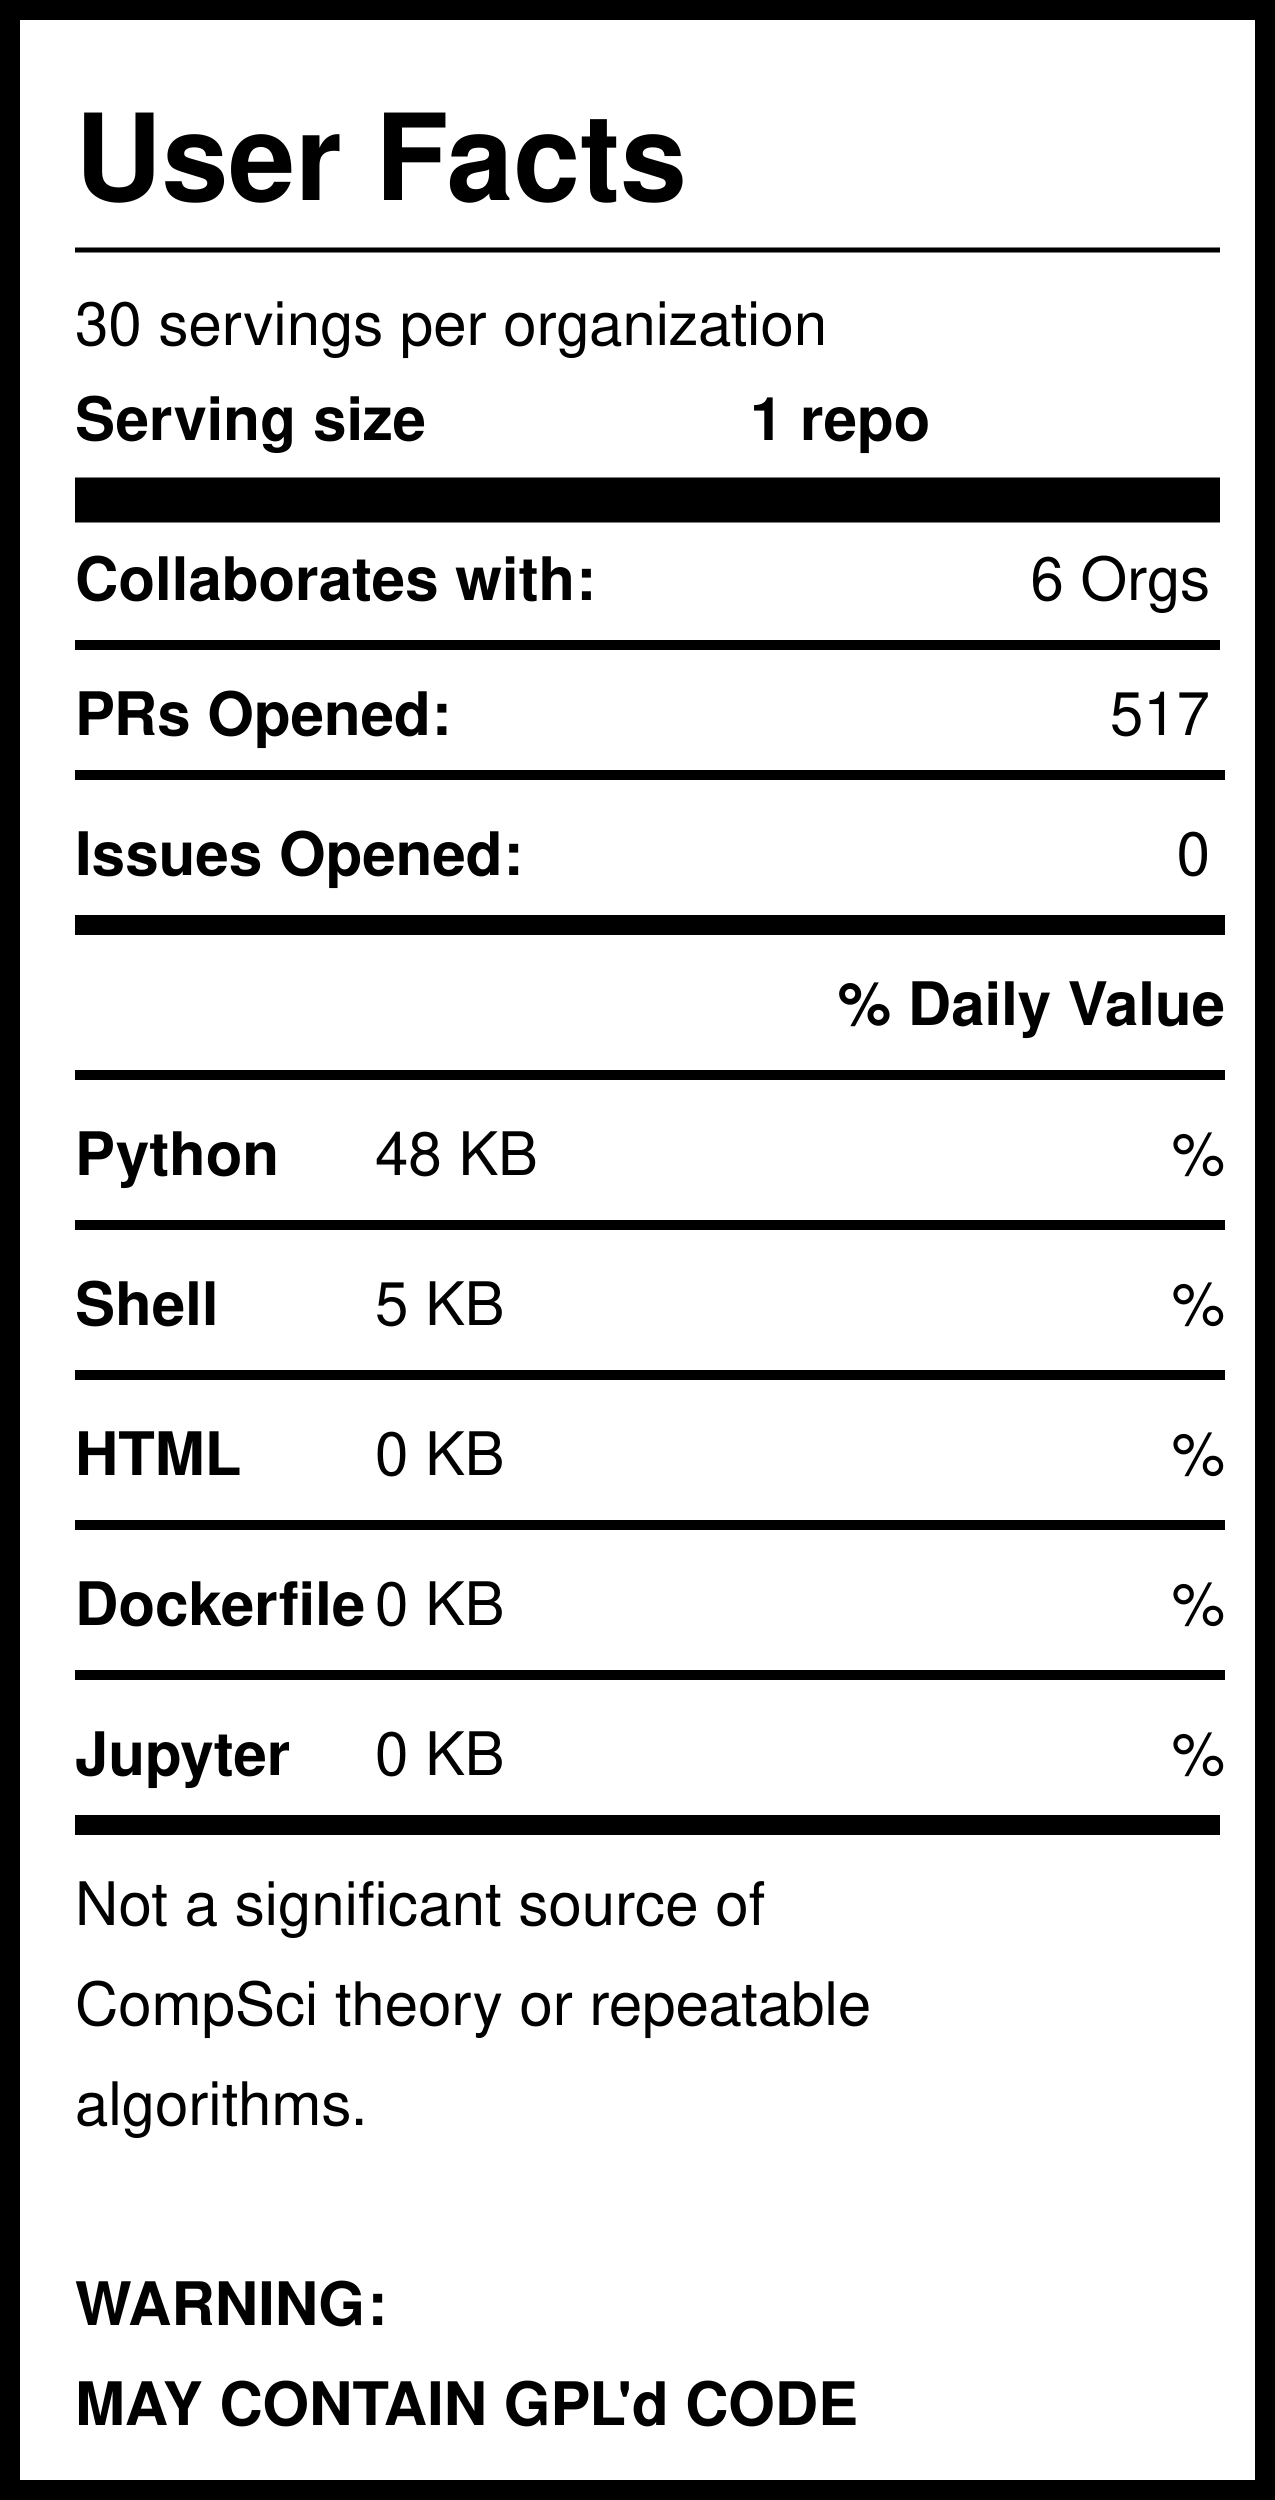
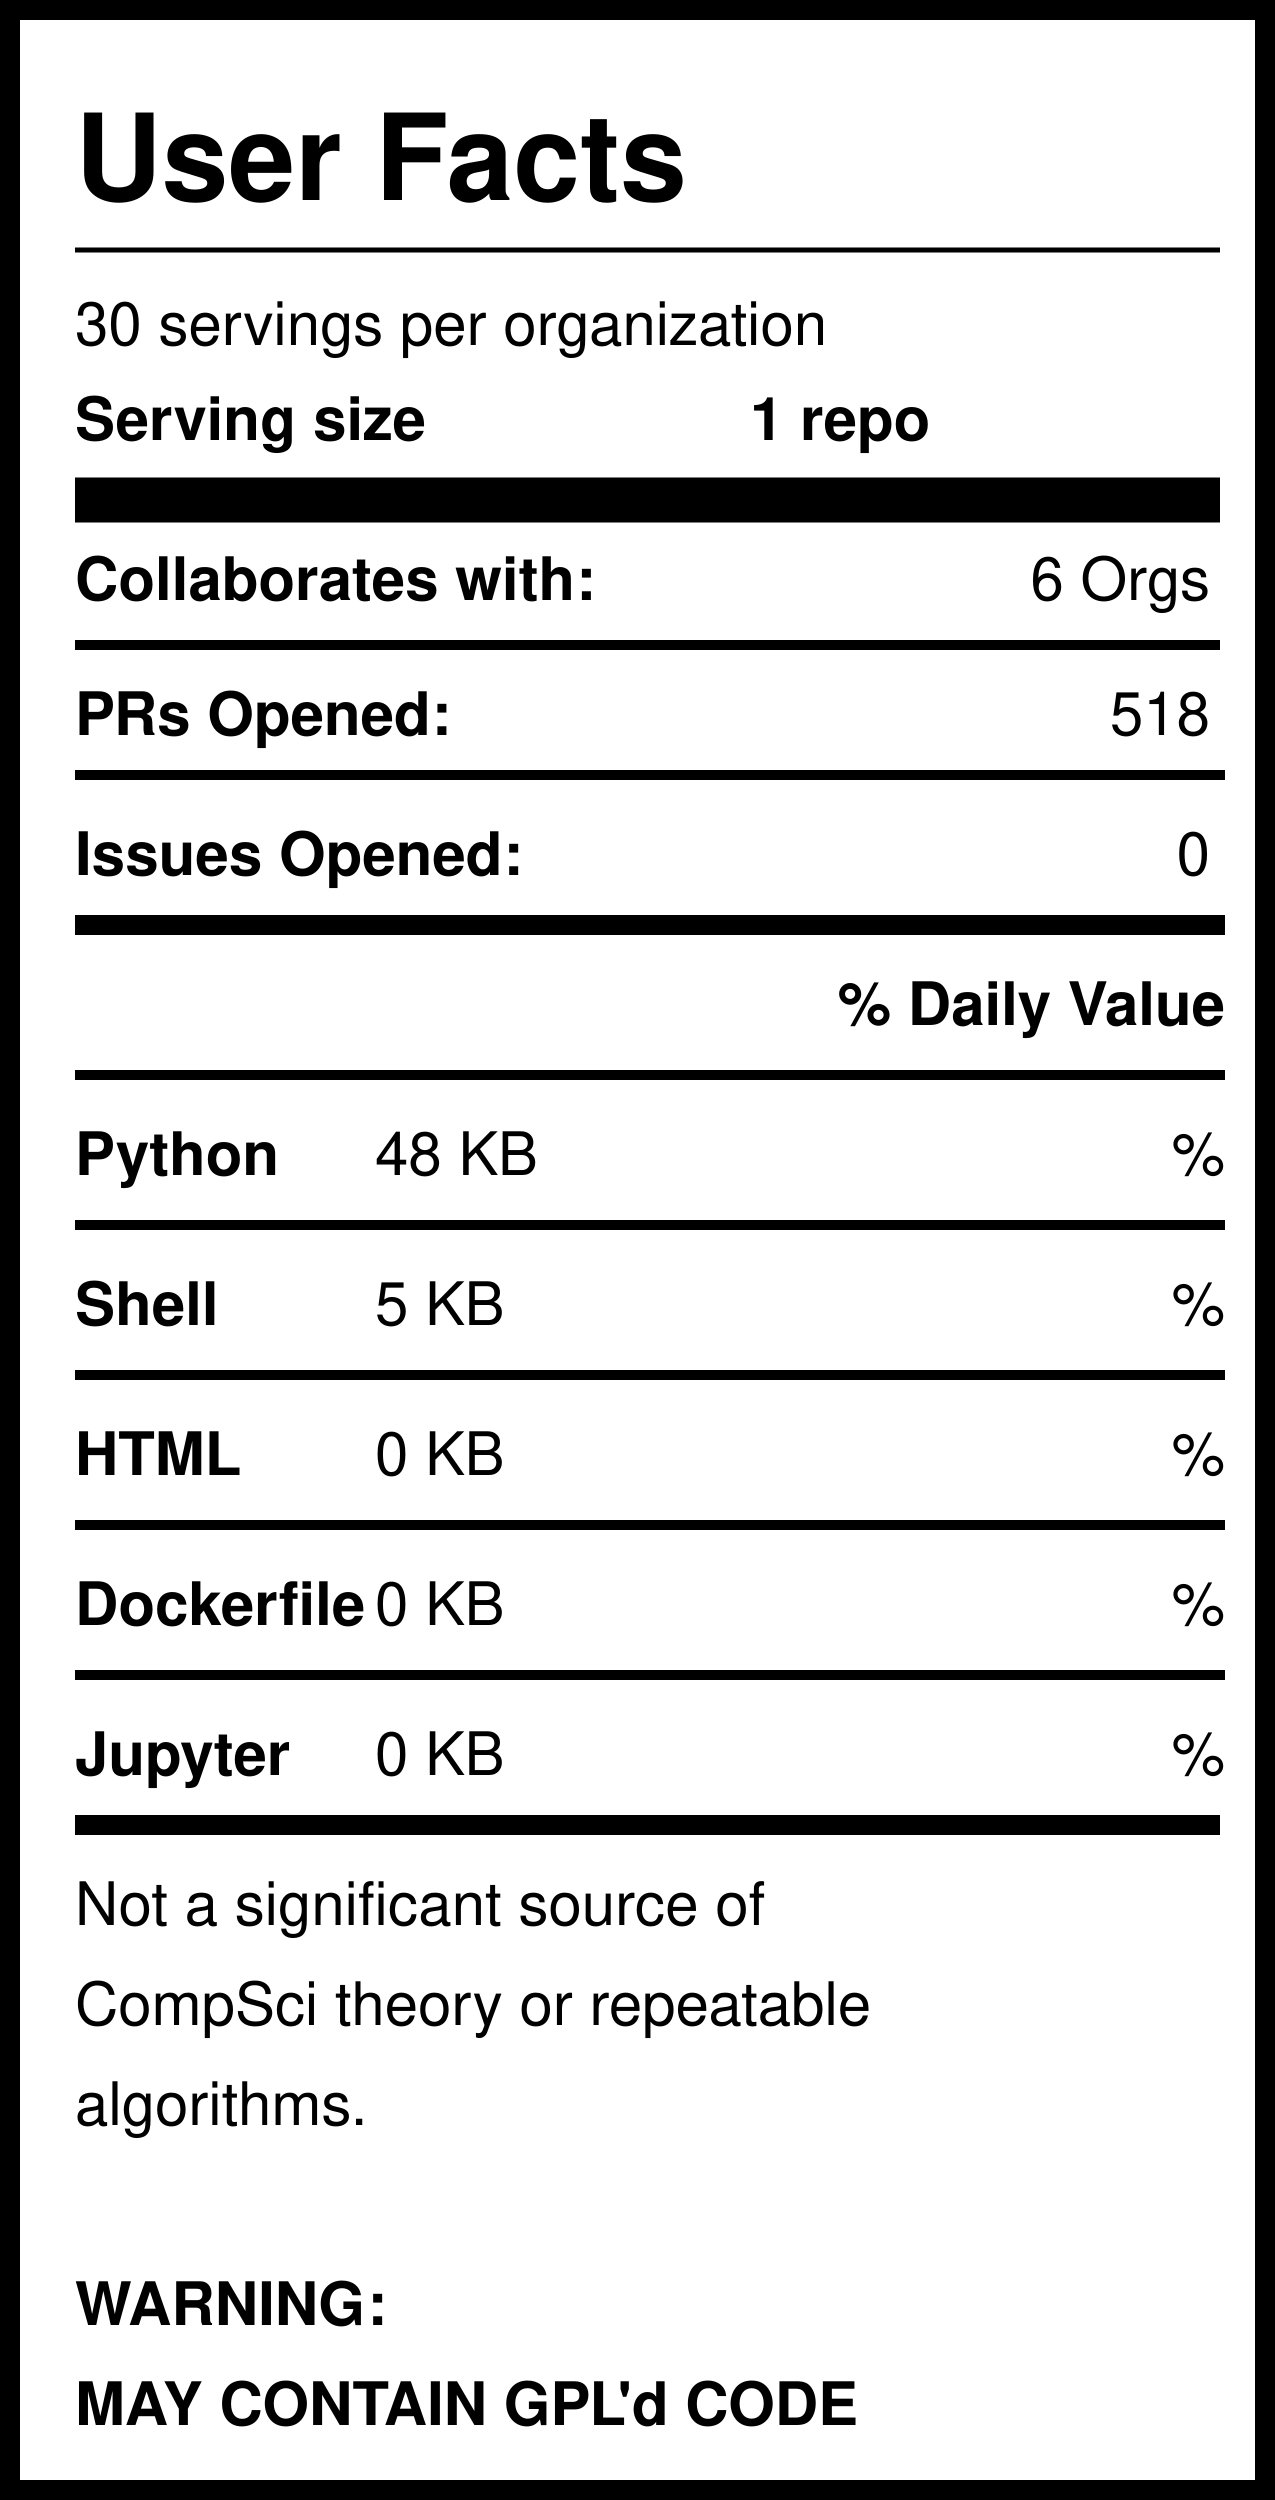
<svg xmlns="http://www.w3.org/2000/svg" version="1.1" width="255" height="500" style="background: white">
  <svg width="255" height="500">
    <rect width="255" height="500" style="fill:rgb(255,255,255);stroke-width:8;stroke:rgb(0,0,0)" />
    <text x="15" y="40" font-family="Helvetica" font-weight="bold" font-size="2em">User Facts</text>
    <line x1="15" y1="50" x2="244" y2="50" style="stroke:rgb(0,0,0);stroke-width:1" />
    <text x="15" y="69" font-family="Helvetica" lengthAdjust="spacingAndGlyphs">30 servings per organization</text>
    <text x="15" y="88" font-family="Helvetica" font-weight="bold" lengthAdjust="spacingAndGlyphs">Serving size</text>
    <text x="150" y="88" font-family="Helvetica" font-weight="bold" lengthAdjust="spacingAndGlyphs">1 repo</text>
    <line x1="15" y1="100" x2="244" y2="100" style="stroke:rgb(0,0,0);stroke-width:9" />
    <text x="15" y="120" font-family="Helvetica" font-weight="bold" lengthAdjust="spacingAndGlyphs">Collaborates with:</text>
    <text x="242" y="120" font-family="Helvetica" text-anchor="end" lengthAdjust="spacingAndGlyphs">6 Orgs</text>
    <line x1="15" y1="129" x2="244" y2="129" style="stroke:rgb(0,0,0);stroke-width:2" />
    <text x="15" y="147" font-family="Helvetica" font-weight="bold" lengthAdjust="spacingAndGlyphs">PRs Opened:</text>
-     <text x="242" y="147" font-family="Helvetica" text-anchor="end" lengthAdjust="spacingAndGlyphs">517</text>
+     <text x="242" y="147" font-family="Helvetica" text-anchor="end" lengthAdjust="spacingAndGlyphs">518</text>
    <text x="15" y="175" font-family="Helvetica" font-weight="bold" lengthAdjust="spacingAndGlyphs">Issues Opened:</text>
    <text x="242" y="175" font-family="Helvetica" lengthAdjust="spacingAndGlyphs" text-anchor="end">0</text>
    <line x1="15" y1="185" x2="245" y2="185" style="stroke:rgb(0,0,0);stroke-width:4" />
    <line x1="15" y1="155" x2="245" y2="155" style="stroke:rgb(0,0,0);stroke-width:2" />
    <text x="245" y="205" font-family="Helvetica" font-weight="bold" text-anchor="end" lengthAdjust="spacingAndGlyphs">% Daily Value</text>
    <line x1="15" y1="215" x2="245" y2="215" style="stroke:rgb(0,0,0);stroke-width:2" />
    <text x="15" y="235" font-family="Helvetica" font-weight="bold" lengthAdjust="spacingAndGlyphs">Python</text>
    <text x="75" y="235" font-family="Helvetica" lengthAdjust="spacingAndGlyphs">48 KB</text>
    <text x="245" y="235" font-family="Helvetica" lengthAdjust="spacingAndGlyphs" text-anchor="end">%</text>
    <line x1="15" y1="245" x2="245" y2="245" style="stroke:rgb(0,0,0);stroke-width:2" />
    <text x="15" y="265" font-family="Helvetica" font-weight="bold" lengthAdjust="spacingAndGlyphs">Shell</text>
    <text x="75" y="265" font-family="Helvetica" lengthAdjust="spacingAndGlyphs">5 KB</text>
    <text x="245" y="265" font-family="Helvetica" lengthAdjust="spacingAndGlyphs" text-anchor="end">%</text>
    <line x1="15" y1="275" x2="245" y2="275" style="stroke:rgb(0,0,0);stroke-width:2" />
    <text x="15" y="295" font-family="Helvetica" font-weight="bold" lengthAdjust="spacingAndGlyphs">HTML</text>
    <text x="75" y="295" font-family="Helvetica" lengthAdjust="spacingAndGlyphs">0 KB</text>
    <text x="245" y="295" font-family="Helvetica" lengthAdjust="spacingAndGlyphs" text-anchor="end">%</text>
    <line x1="15" y1="305" x2="245" y2="305" style="stroke:rgb(0,0,0);stroke-width:2" />
    <text x="15" y="325" font-family="Helvetica" font-weight="bold" lengthAdjust="spacingAndGlyphs">Dockerfile</text>
    <text x="75" y="325" font-family="Helvetica" lengthAdjust="spacingAndGlyphs">0 KB</text>
    <text x="245" y="325" font-family="Helvetica" lengthAdjust="spacingAndGlyphs" text-anchor="end">%</text>
    <line x1="15" y1="335" x2="245" y2="335" style="stroke:rgb(0,0,0);stroke-width:2" />
    <text x="15" y="355" font-family="Helvetica" font-weight="bold" lengthAdjust="spacingAndGlyphs">Jupyter</text>
    <text x="75" y="355" font-family="Helvetica" lengthAdjust="spacingAndGlyphs">0 KB</text>
    <text x="245" y="355" font-family="Helvetica" lengthAdjust="spacingAndGlyphs" text-anchor="end">%</text>
    <line x1="15" y1="365" x2="244" y2="365" style="stroke:rgb(0,0,0);stroke-width:4" />
    <text id="Warning1" x="15" y="385" font-family="Helvetica" lengthAdjust="spacingAndGlyphs">Not a significant source of </text>
    <text id="Warning2" x="15" y="405" font-family="Helvetica" lengthAdjust="spacingAndGlyphs">CompSci theory or repeatable</text>
    <text id="Warning3" x="15" y="425" font-family="Helvetica" lengthAdjust="spacingAndGlyphs">algorithms. </text>
    <text id="GPL1" x="15" y="465" font-family="Helvetica" font-weight="bold" lengthAdjust="spacingAndGlyphs">WARNING:</text>
    <text id="GPL2" x="15" y="485" font-family="Helvetica" font-weight="bold" lengthAdjust="spacingAndGlyphs">MAY CONTAIN GPL'd CODE</text>
  </svg>
</svg>
